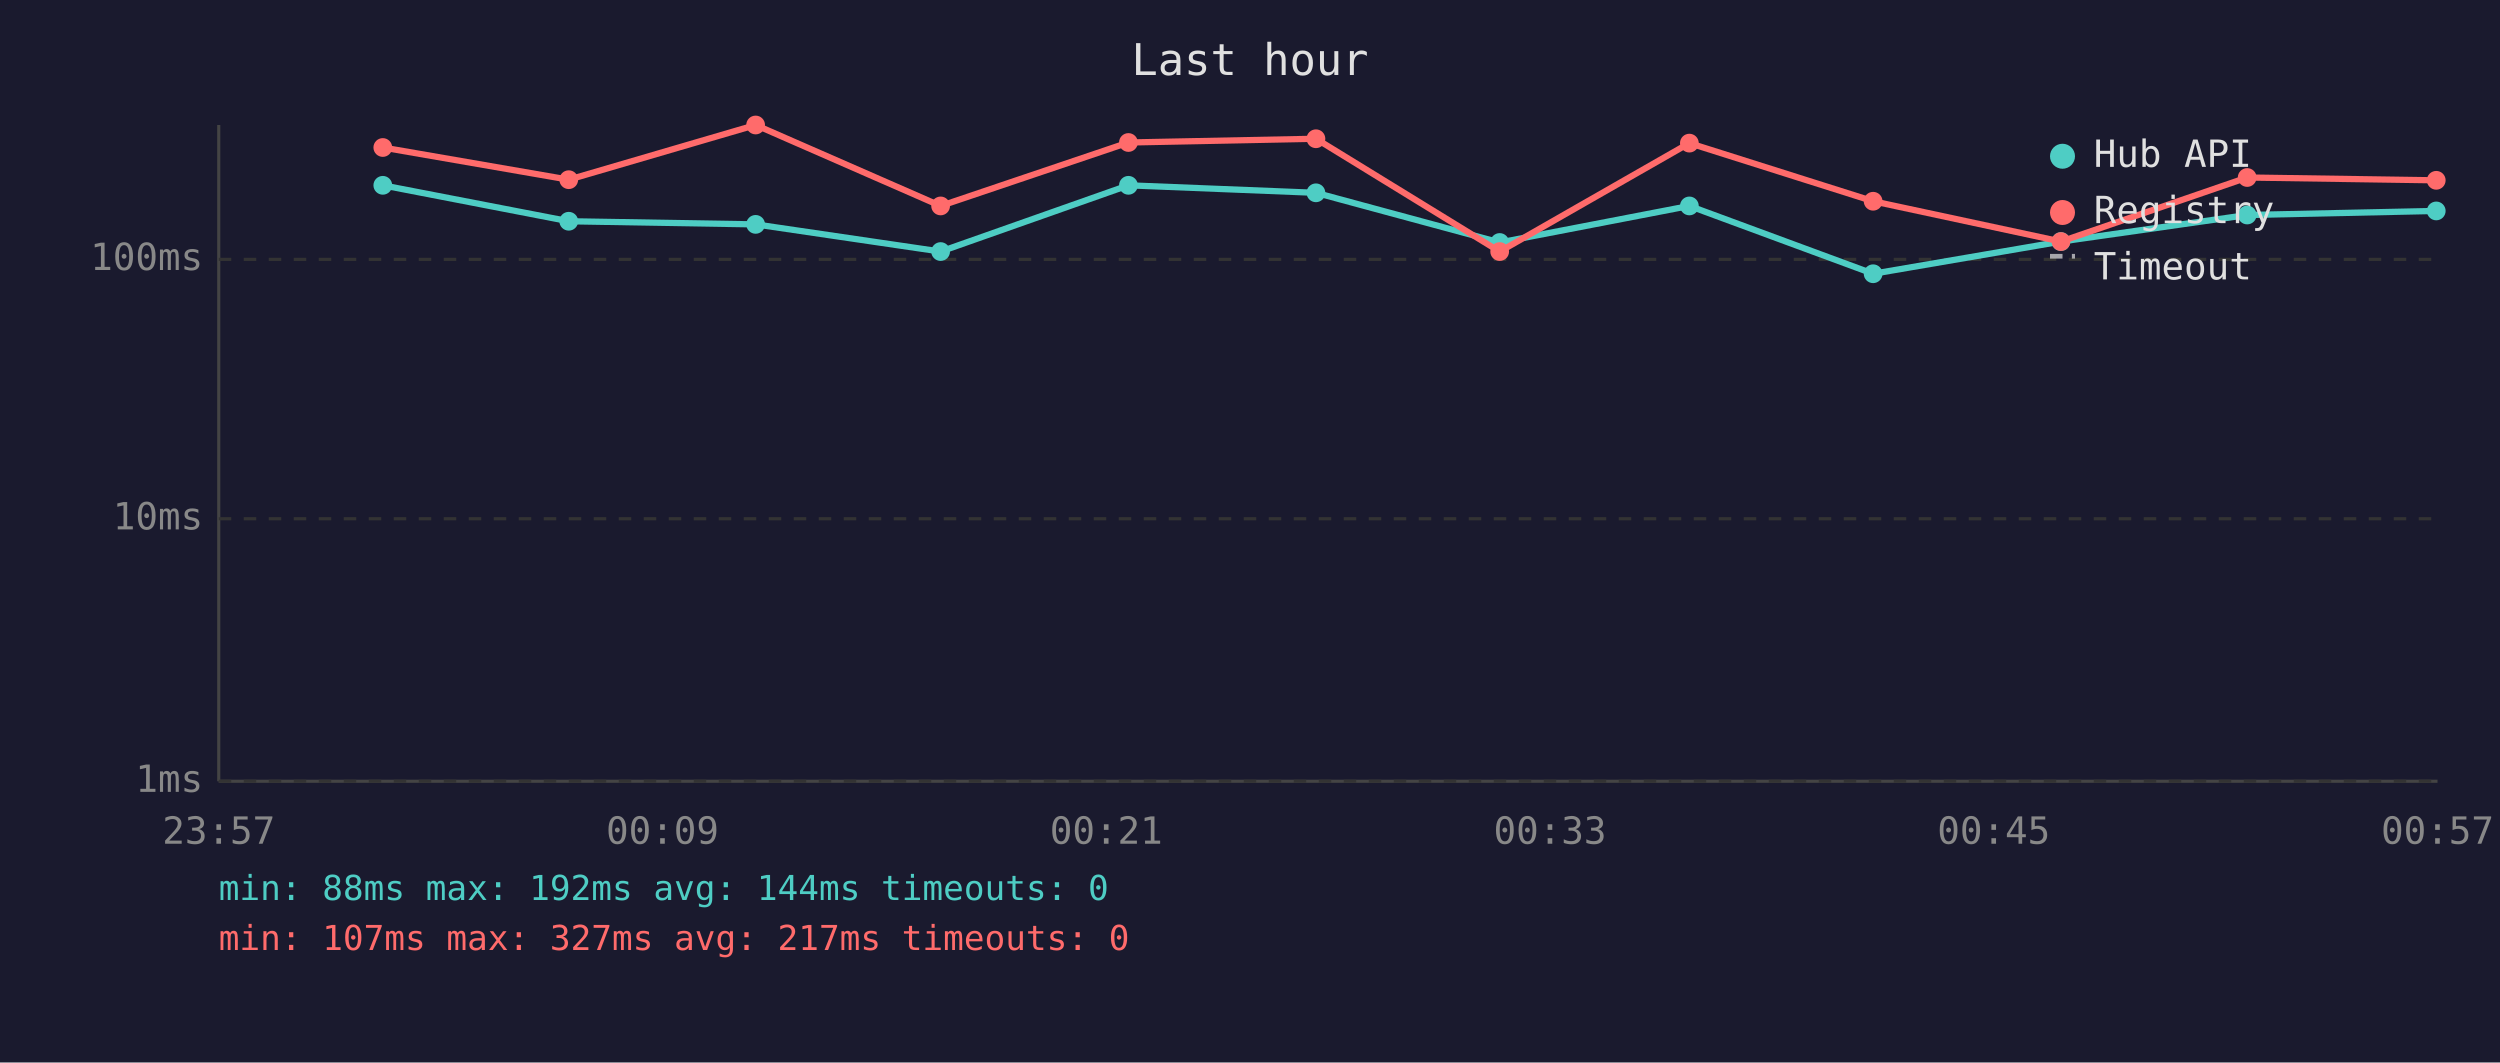
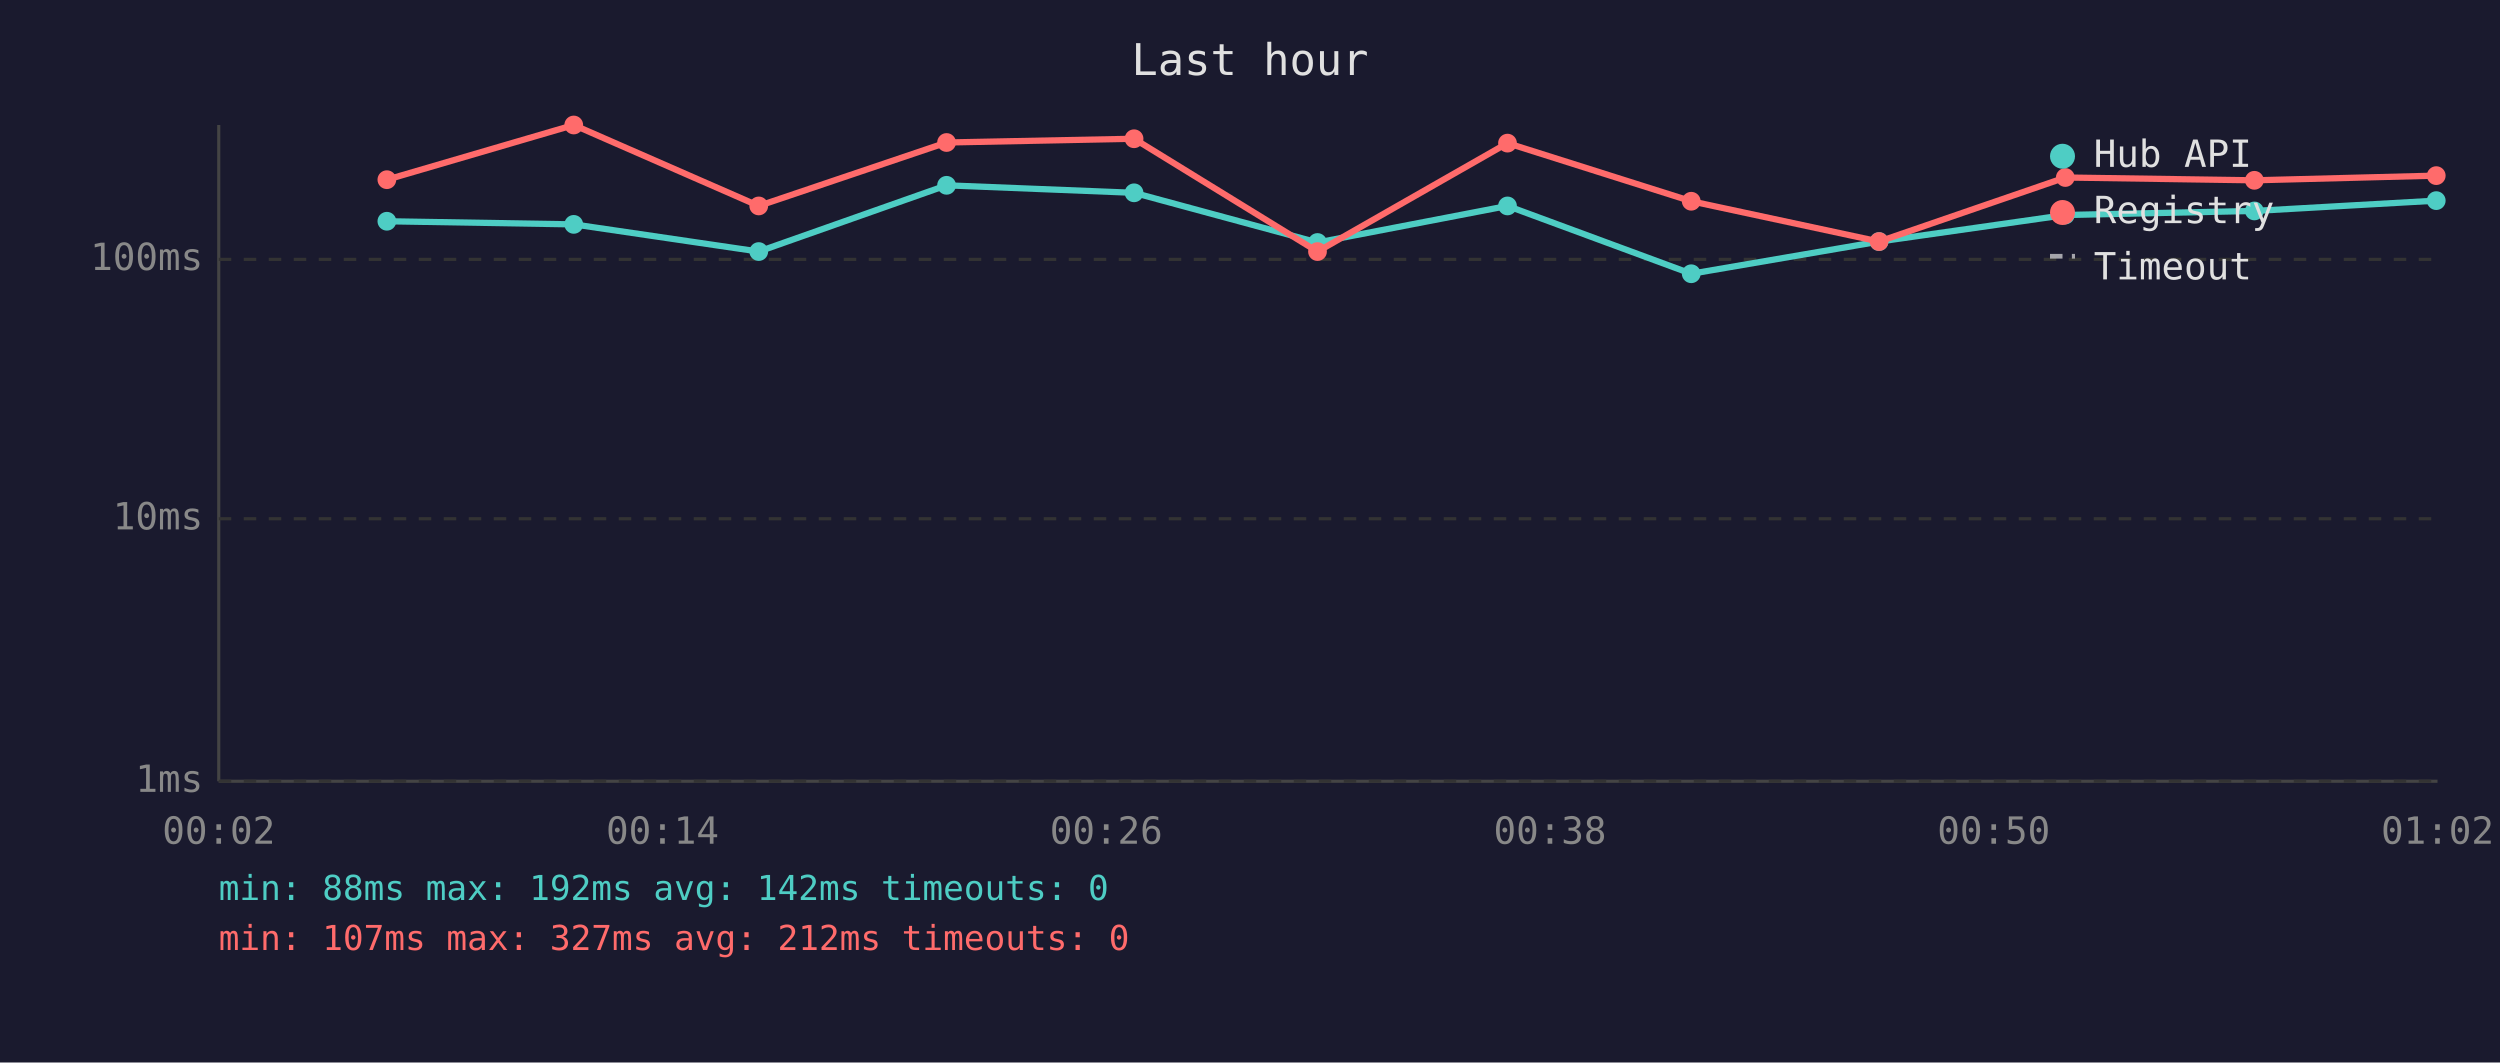
<svg xmlns="http://www.w3.org/2000/svg" viewBox="0 0 800 340" font-family="monospace" font-size="12">
  <rect width="800" height="340" fill="#1a1a2e" />
  <text x="400" y="24" fill="#e0e0e0" font-size="14" text-anchor="middle">Last hour</text>
  <line x1="70" y1="40" x2="70" y2="250" stroke="#444" stroke-width="1" />
  <line x1="70" y1="250" x2="780" y2="250" stroke="#444" stroke-width="1" />
  <line x1="70" y1="250" x2="780" y2="250" stroke="#333" stroke-width="1" stroke-dasharray="4" />
  <text x="65" y="250" fill="#888" text-anchor="end" dominant-baseline="middle">1ms</text>
  <line x1="70" y1="166" x2="780" y2="166" stroke="#333" stroke-width="1" stroke-dasharray="4" />
  <text x="65" y="166" fill="#888" text-anchor="end" dominant-baseline="middle">10ms</text>
  <line x1="70" y1="83" x2="780" y2="83" stroke="#333" stroke-width="1" stroke-dasharray="4" />
  <text x="65" y="83" fill="#888" text-anchor="end" dominant-baseline="middle">100ms</text>
-   <text x="70" y="270" fill="#888" text-anchor="middle">23:57</text>
-   <text x="212" y="270" fill="#888" text-anchor="middle">00:09</text>
-   <text x="354" y="270" fill="#888" text-anchor="middle">00:21</text>
-   <text x="496" y="270" fill="#888" text-anchor="middle">00:33</text>
-   <text x="638" y="270" fill="#888" text-anchor="middle">00:45</text>
-   <text x="780" y="270" fill="#888" text-anchor="middle">00:57</text>
-   <polyline points="122.5,59.3 182.0,70.8 241.8,71.8 301.0,80.5 361.1,59.3 421.1,61.7 479.9,77.6 540.6,65.9 599.4,87.6 659.5,77.3 719.1,68.8 779.6,67.5" fill="none" stroke="#4ecdc4" stroke-width="2" opacity="1" />
-   <circle cx="122.5" cy="59.3" r="3" fill="#4ecdc4" />
-   <circle cx="182.0" cy="70.8" r="3" fill="#4ecdc4" />
-   <circle cx="241.8" cy="71.8" r="3" fill="#4ecdc4" />
-   <circle cx="301.0" cy="80.5" r="3" fill="#4ecdc4" />
-   <circle cx="361.1" cy="59.3" r="3" fill="#4ecdc4" />
-   <circle cx="421.1" cy="61.7" r="3" fill="#4ecdc4" />
-   <circle cx="479.9" cy="77.6" r="3" fill="#4ecdc4" />
-   <circle cx="540.6" cy="65.9" r="3" fill="#4ecdc4" />
-   <circle cx="599.4" cy="87.6" r="3" fill="#4ecdc4" />
-   <circle cx="659.5" cy="77.3" r="3" fill="#4ecdc4" />
-   <circle cx="719.1" cy="68.8" r="3" fill="#4ecdc4" />
-   <circle cx="779.6" cy="67.5" r="3" fill="#4ecdc4" />
-   <polyline points="122.5,47.2 182.0,57.5 241.8,40.0 301.0,65.9 361.1,45.6 421.1,44.4 479.9,80.5 540.6,45.8 599.4,64.4 659.5,77.3 719.1,56.8 779.6,57.7" fill="none" stroke="#ff6b6b" stroke-width="2" opacity="1" />
-   <circle cx="122.5" cy="47.2" r="3" fill="#ff6b6b" />
-   <circle cx="182.0" cy="57.5" r="3" fill="#ff6b6b" />
-   <circle cx="241.8" cy="40.0" r="3" fill="#ff6b6b" />
-   <circle cx="301.0" cy="65.9" r="3" fill="#ff6b6b" />
-   <circle cx="361.1" cy="45.6" r="3" fill="#ff6b6b" />
-   <circle cx="421.1" cy="44.4" r="3" fill="#ff6b6b" />
-   <circle cx="479.9" cy="80.5" r="3" fill="#ff6b6b" />
-   <circle cx="540.6" cy="45.8" r="3" fill="#ff6b6b" />
-   <circle cx="599.4" cy="64.4" r="3" fill="#ff6b6b" />
-   <circle cx="659.5" cy="77.3" r="3" fill="#ff6b6b" />
-   <circle cx="719.1" cy="56.8" r="3" fill="#ff6b6b" />
-   <circle cx="779.6" cy="57.7" r="3" fill="#ff6b6b" />
+   <text x="70" y="270" fill="#888" text-anchor="middle">00:02</text>
+   <text x="212" y="270" fill="#888" text-anchor="middle">00:14</text>
+   <text x="354" y="270" fill="#888" text-anchor="middle">00:26</text>
+   <text x="496" y="270" fill="#888" text-anchor="middle">00:38</text>
+   <text x="638" y="270" fill="#888" text-anchor="middle">00:50</text>
+   <text x="780" y="270" fill="#888" text-anchor="middle">01:02</text>
+   <polyline points="123.8,70.8 183.6,71.8 242.8,80.5 302.9,59.3 362.9,61.7 421.6,77.6 482.4,65.9 541.2,87.6 601.3,77.3 660.9,68.8 721.4,67.5 779.6,64.2" fill="none" stroke="#4ecdc4" stroke-width="2" opacity="1" />
+   <circle cx="123.8" cy="70.8" r="3" fill="#4ecdc4" />
+   <circle cx="183.6" cy="71.8" r="3" fill="#4ecdc4" />
+   <circle cx="242.8" cy="80.5" r="3" fill="#4ecdc4" />
+   <circle cx="302.9" cy="59.3" r="3" fill="#4ecdc4" />
+   <circle cx="362.9" cy="61.7" r="3" fill="#4ecdc4" />
+   <circle cx="421.6" cy="77.6" r="3" fill="#4ecdc4" />
+   <circle cx="482.4" cy="65.9" r="3" fill="#4ecdc4" />
+   <circle cx="541.2" cy="87.6" r="3" fill="#4ecdc4" />
+   <circle cx="601.3" cy="77.3" r="3" fill="#4ecdc4" />
+   <circle cx="660.9" cy="68.8" r="3" fill="#4ecdc4" />
+   <circle cx="721.4" cy="67.5" r="3" fill="#4ecdc4" />
+   <circle cx="779.6" cy="64.2" r="3" fill="#4ecdc4" />
+   <polyline points="123.8,57.5 183.6,40.0 242.8,65.9 302.9,45.6 362.9,44.4 421.6,80.5 482.4,45.8 541.2,64.4 601.3,77.3 660.9,56.8 721.4,57.7 779.6,56.2" fill="none" stroke="#ff6b6b" stroke-width="2" opacity="1" />
+   <circle cx="123.8" cy="57.5" r="3" fill="#ff6b6b" />
+   <circle cx="183.6" cy="40.0" r="3" fill="#ff6b6b" />
+   <circle cx="242.8" cy="65.9" r="3" fill="#ff6b6b" />
+   <circle cx="302.9" cy="45.6" r="3" fill="#ff6b6b" />
+   <circle cx="362.9" cy="44.4" r="3" fill="#ff6b6b" />
+   <circle cx="421.6" cy="80.5" r="3" fill="#ff6b6b" />
+   <circle cx="482.4" cy="45.8" r="3" fill="#ff6b6b" />
+   <circle cx="541.2" cy="64.4" r="3" fill="#ff6b6b" />
+   <circle cx="601.3" cy="77.3" r="3" fill="#ff6b6b" />
+   <circle cx="660.9" cy="56.8" r="3" fill="#ff6b6b" />
+   <circle cx="721.4" cy="57.7" r="3" fill="#ff6b6b" />
+   <circle cx="779.6" cy="56.2" r="3" fill="#ff6b6b" />
  <circle cx="660" cy="50" r="4" fill="#4ecdc4" />
  <text x="670" y="50" fill="#e0e0e0" dominant-baseline="middle">Hub API</text>
  <circle cx="660" cy="68" r="4" fill="#ff6b6b" />
  <text x="670" y="68" fill="#e0e0e0" dominant-baseline="middle">Registry</text>
  <line x1="656" y1="82" x2="664" y2="82" stroke="#e0e0e0" stroke-width="1.5" stroke-dasharray="4,3" opacity="0.7" />
  <text x="670" y="86" fill="#e0e0e0" dominant-baseline="middle">Timeout</text>
-   <text x="70" y="288" fill="#4ecdc4" font-size="11">min: 88ms  max: 192ms  avg: 144ms  timeouts: 0</text>
-   <text x="70" y="304" fill="#ff6b6b" font-size="11">min: 107ms  max: 327ms  avg: 217ms  timeouts: 0</text>
+   <text x="70" y="288" fill="#4ecdc4" font-size="11">min: 88ms  max: 192ms  avg: 142ms  timeouts: 0</text>
+   <text x="70" y="304" fill="#ff6b6b" font-size="11">min: 107ms  max: 327ms  avg: 212ms  timeouts: 0</text>
</svg>
